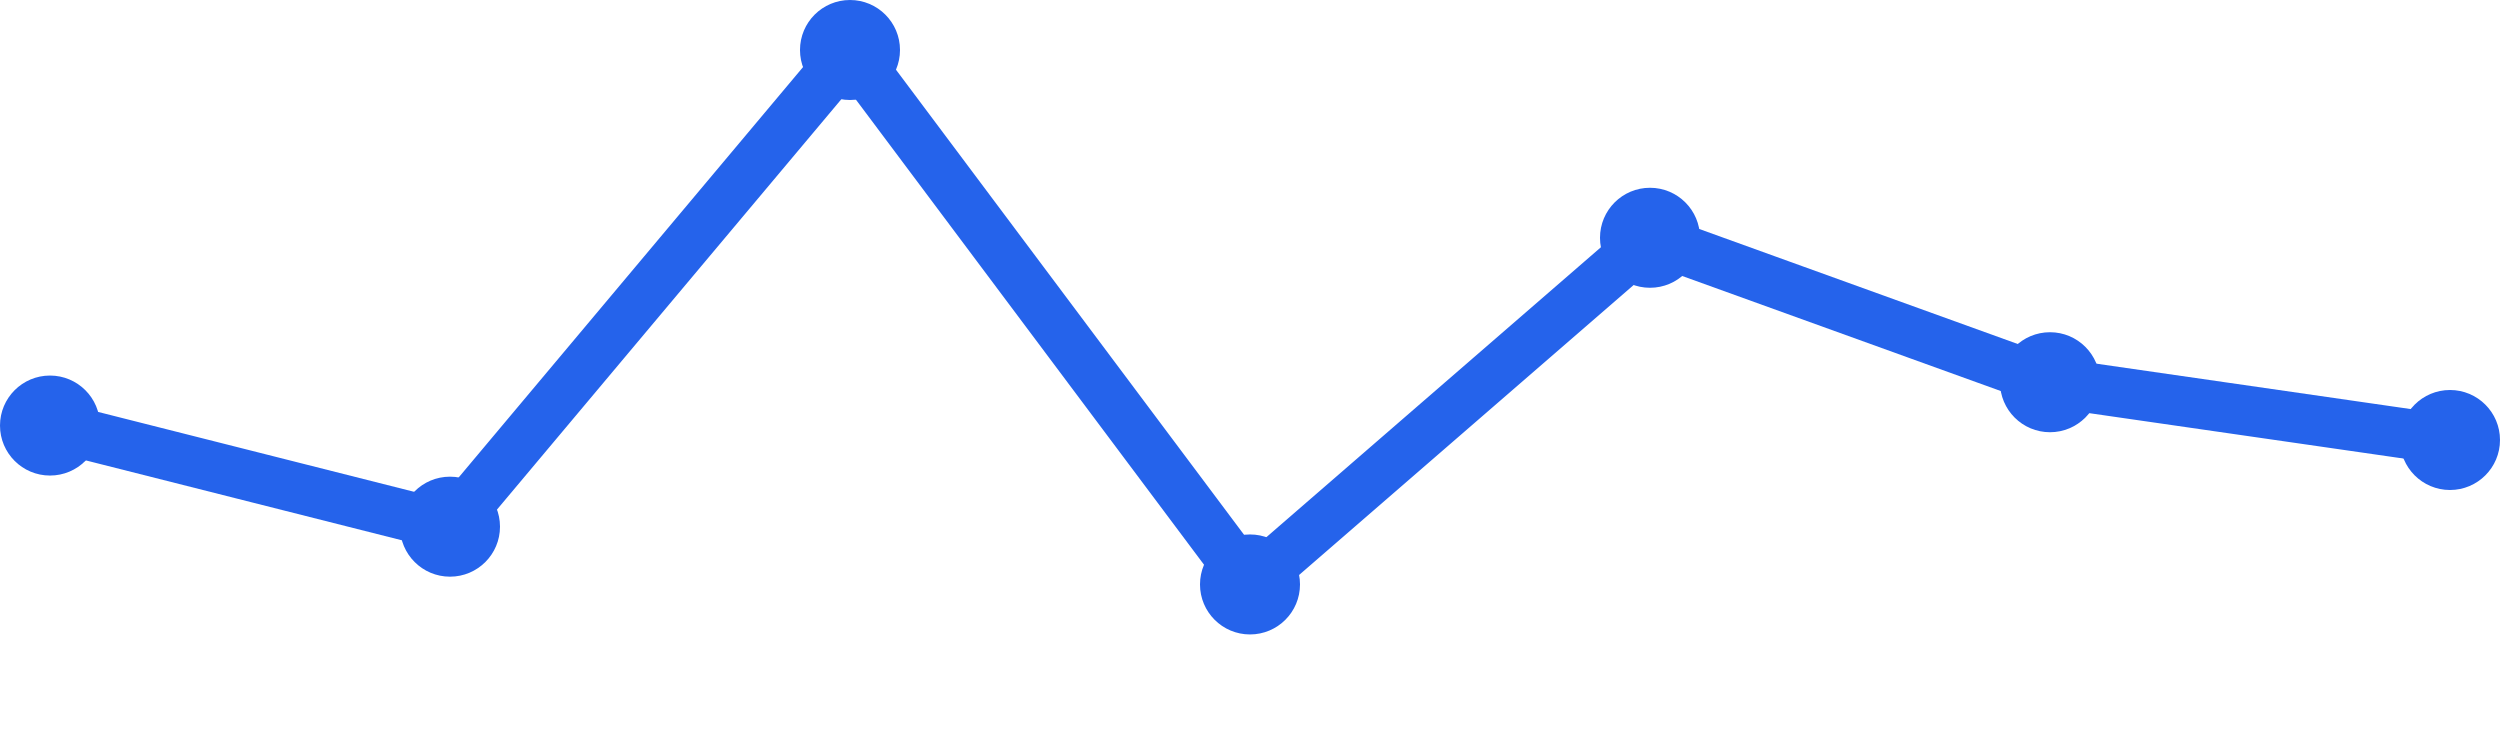
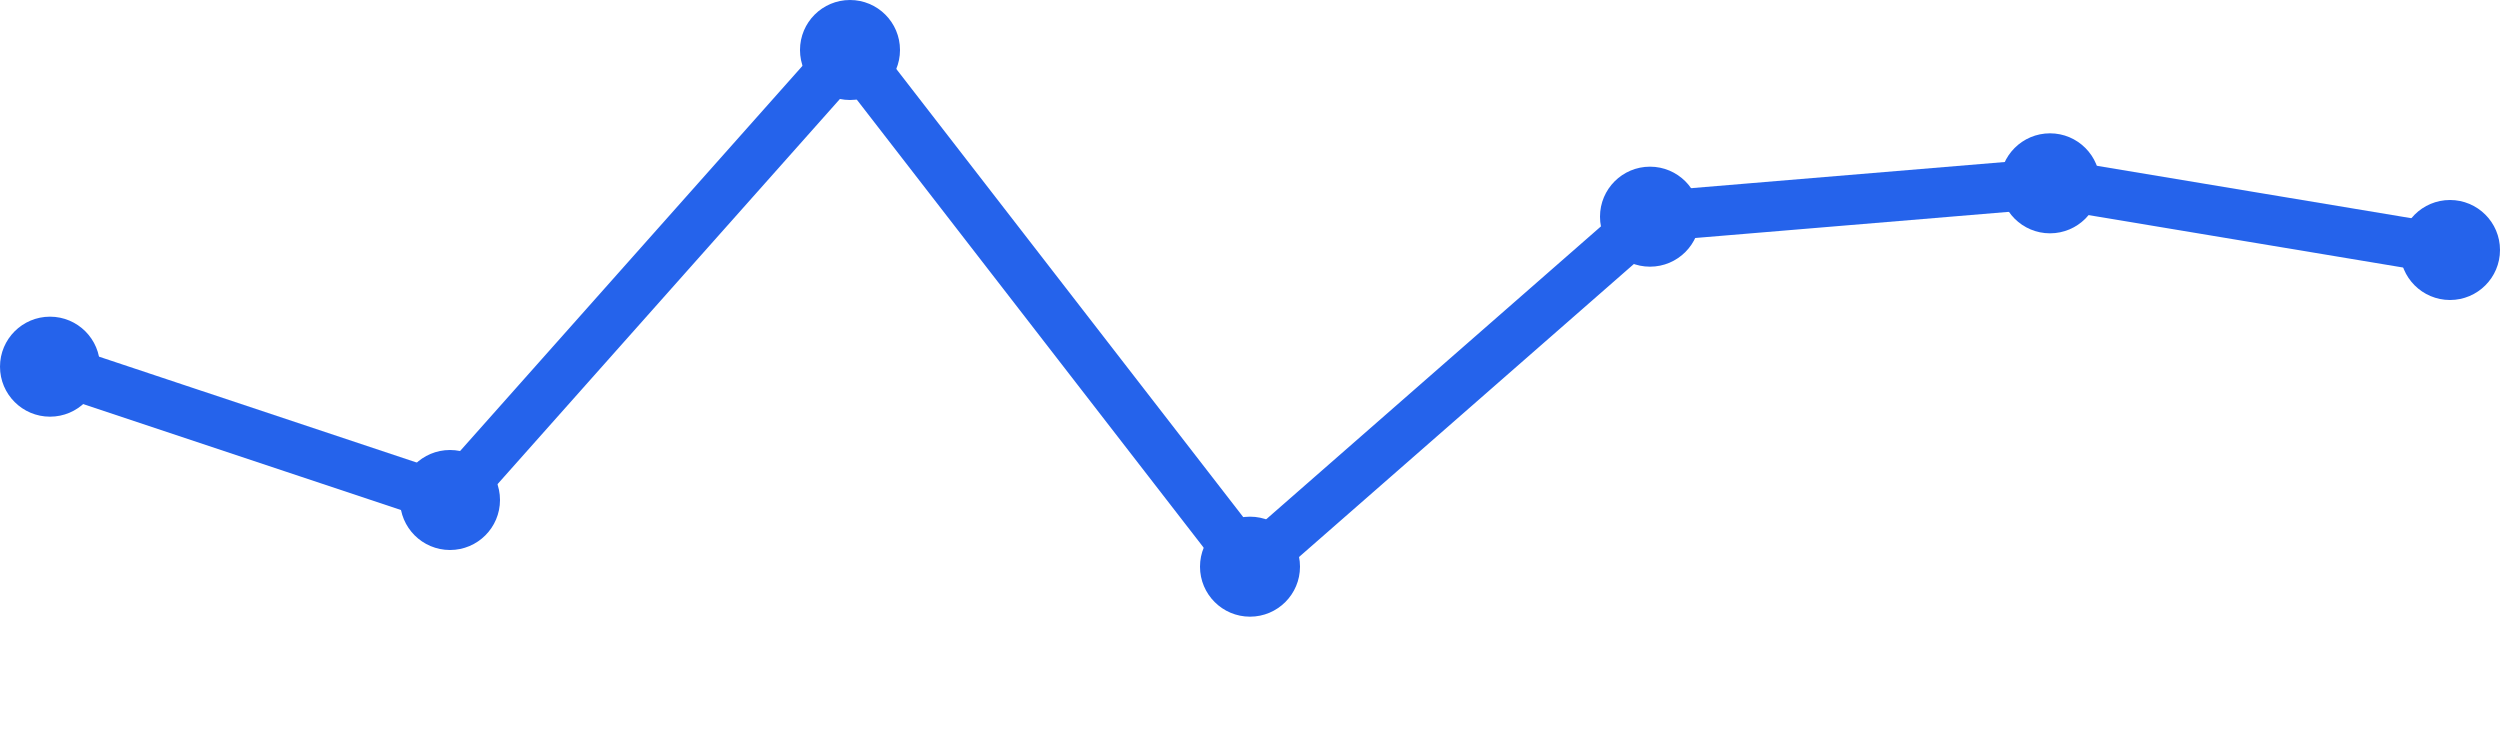
<svg xmlns="http://www.w3.org/2000/svg" width="100" height="30" viewBox="0 0 100 30">
-   <path d="M 2,17.022 L 18,21.067 L 34,2 L 50,23.378 L 66,9.511 L 82,15.289 L 98,17.6" fill="none" stroke="#2563eb" stroke-width="2" stroke-linecap="round" stroke-linejoin="round" />
-   <circle cx="2" cy="17.022" r="2" fill="#2563eb" />
-   <circle cx="18" cy="21.067" r="2" fill="#2563eb" />
+   <path d="M 2,14.667 L 18,20 L 34,2 L 50,22.667 L 66,8.667 L 82,7.333 L 98,10" fill="none" stroke="#2563eb" stroke-width="2" stroke-linecap="round" stroke-linejoin="round" />
+   <circle cx="2" cy="14.667" r="2" fill="#2563eb" />
+   <circle cx="18" cy="20" r="2" fill="#2563eb" />
  <circle cx="34" cy="2" r="2" fill="#2563eb" />
-   <circle cx="50" cy="23.378" r="2" fill="#2563eb" />
-   <circle cx="66" cy="9.511" r="2" fill="#2563eb" />
-   <circle cx="82" cy="15.289" r="2" fill="#2563eb" />
-   <circle cx="98" cy="17.6" r="2" fill="#2563eb" />
+   <circle cx="50" cy="22.667" r="2" fill="#2563eb" />
+   <circle cx="66" cy="8.667" r="2" fill="#2563eb" />
+   <circle cx="82" cy="7.333" r="2" fill="#2563eb" />
+   <circle cx="98" cy="10" r="2" fill="#2563eb" />
</svg>
